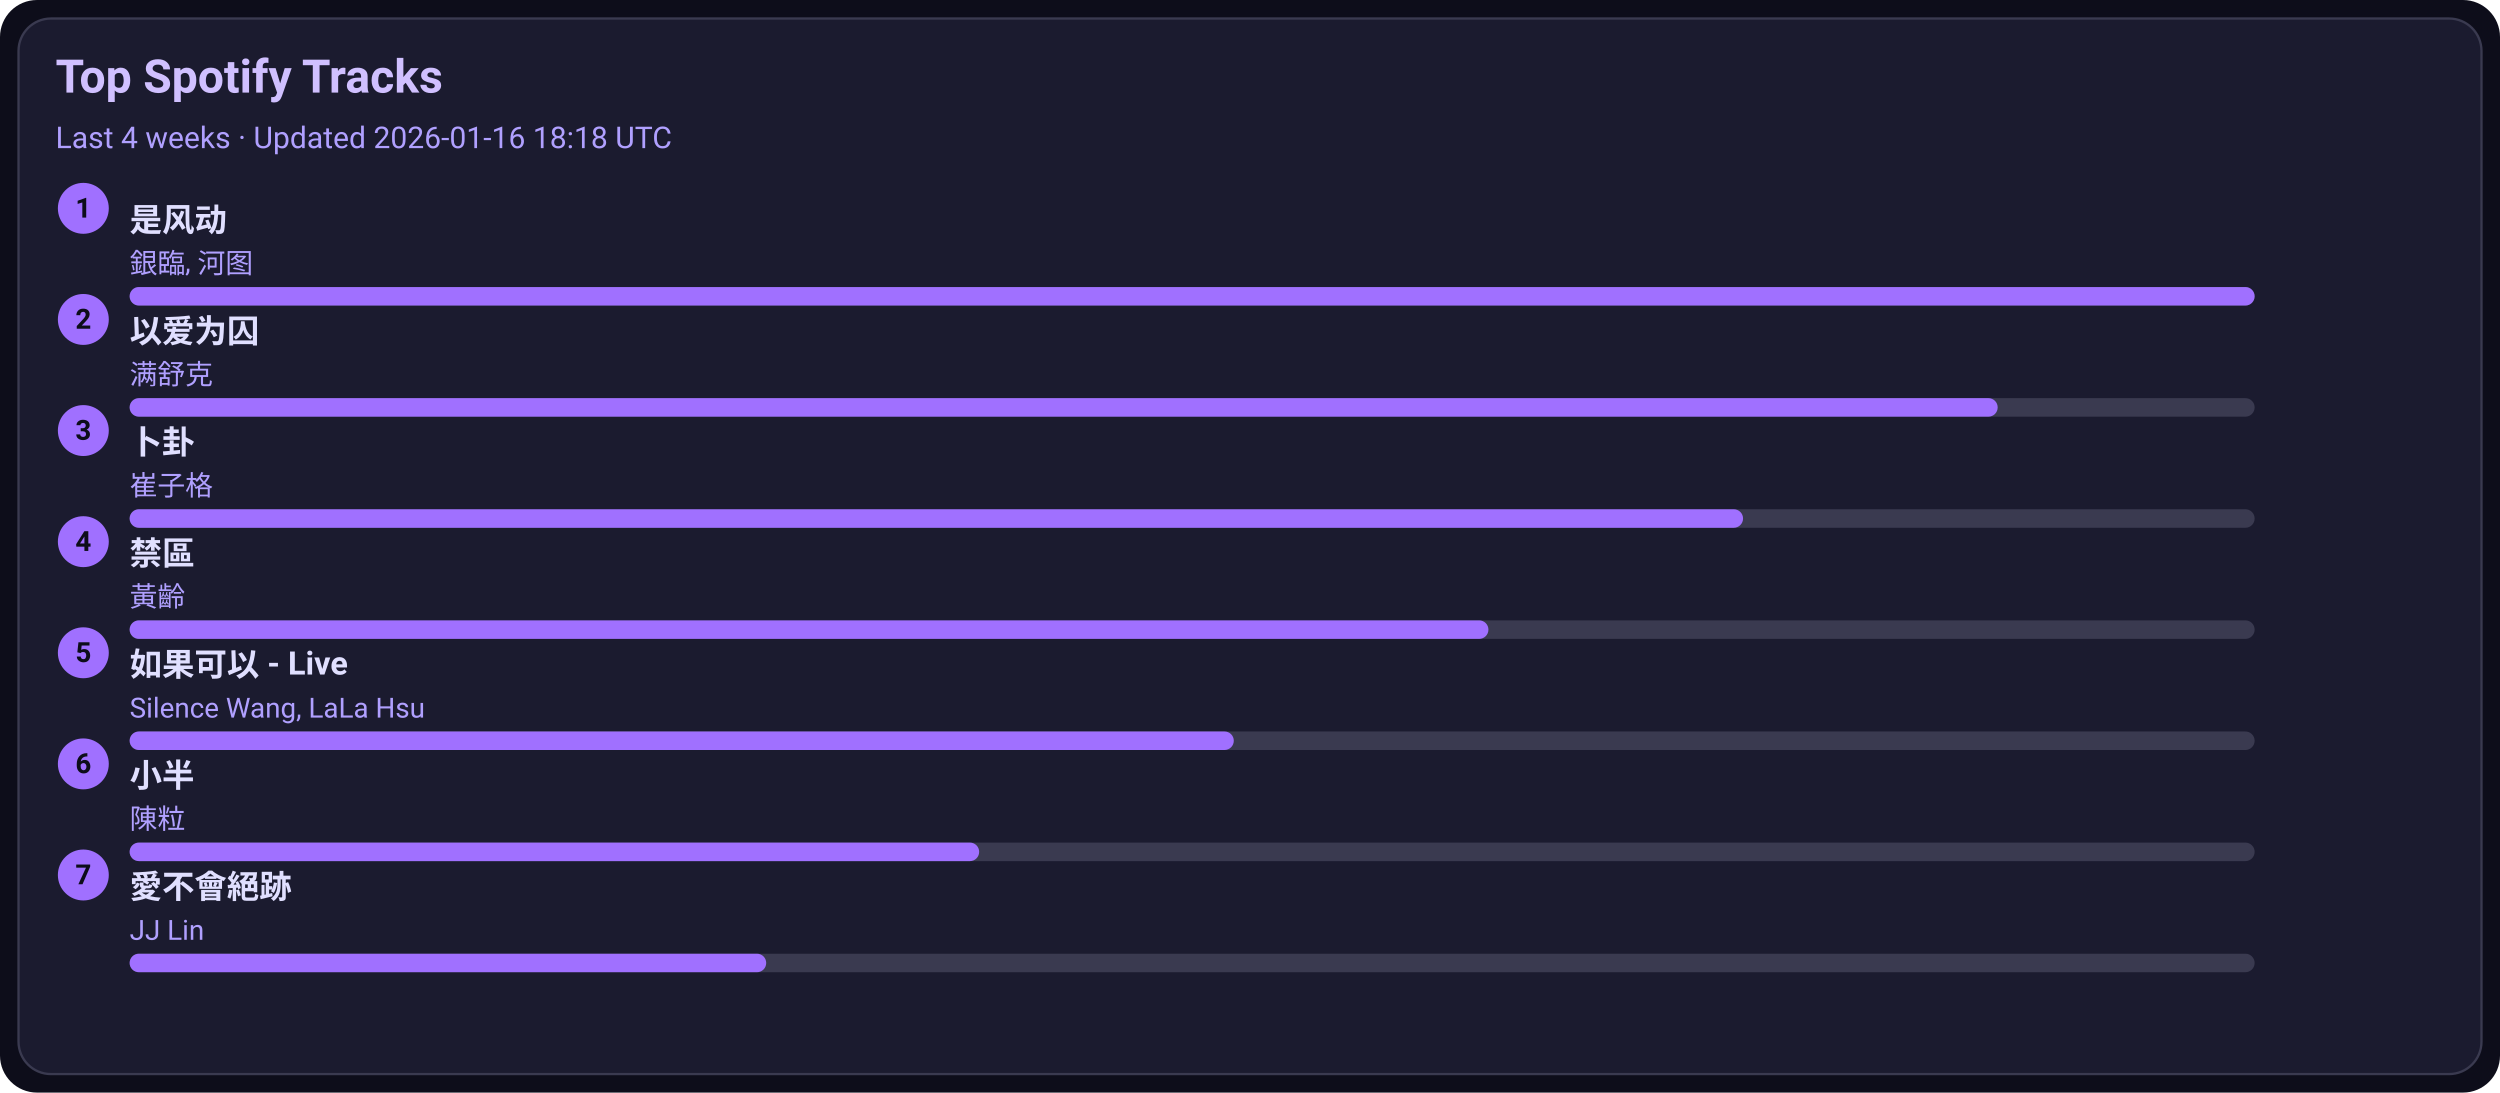
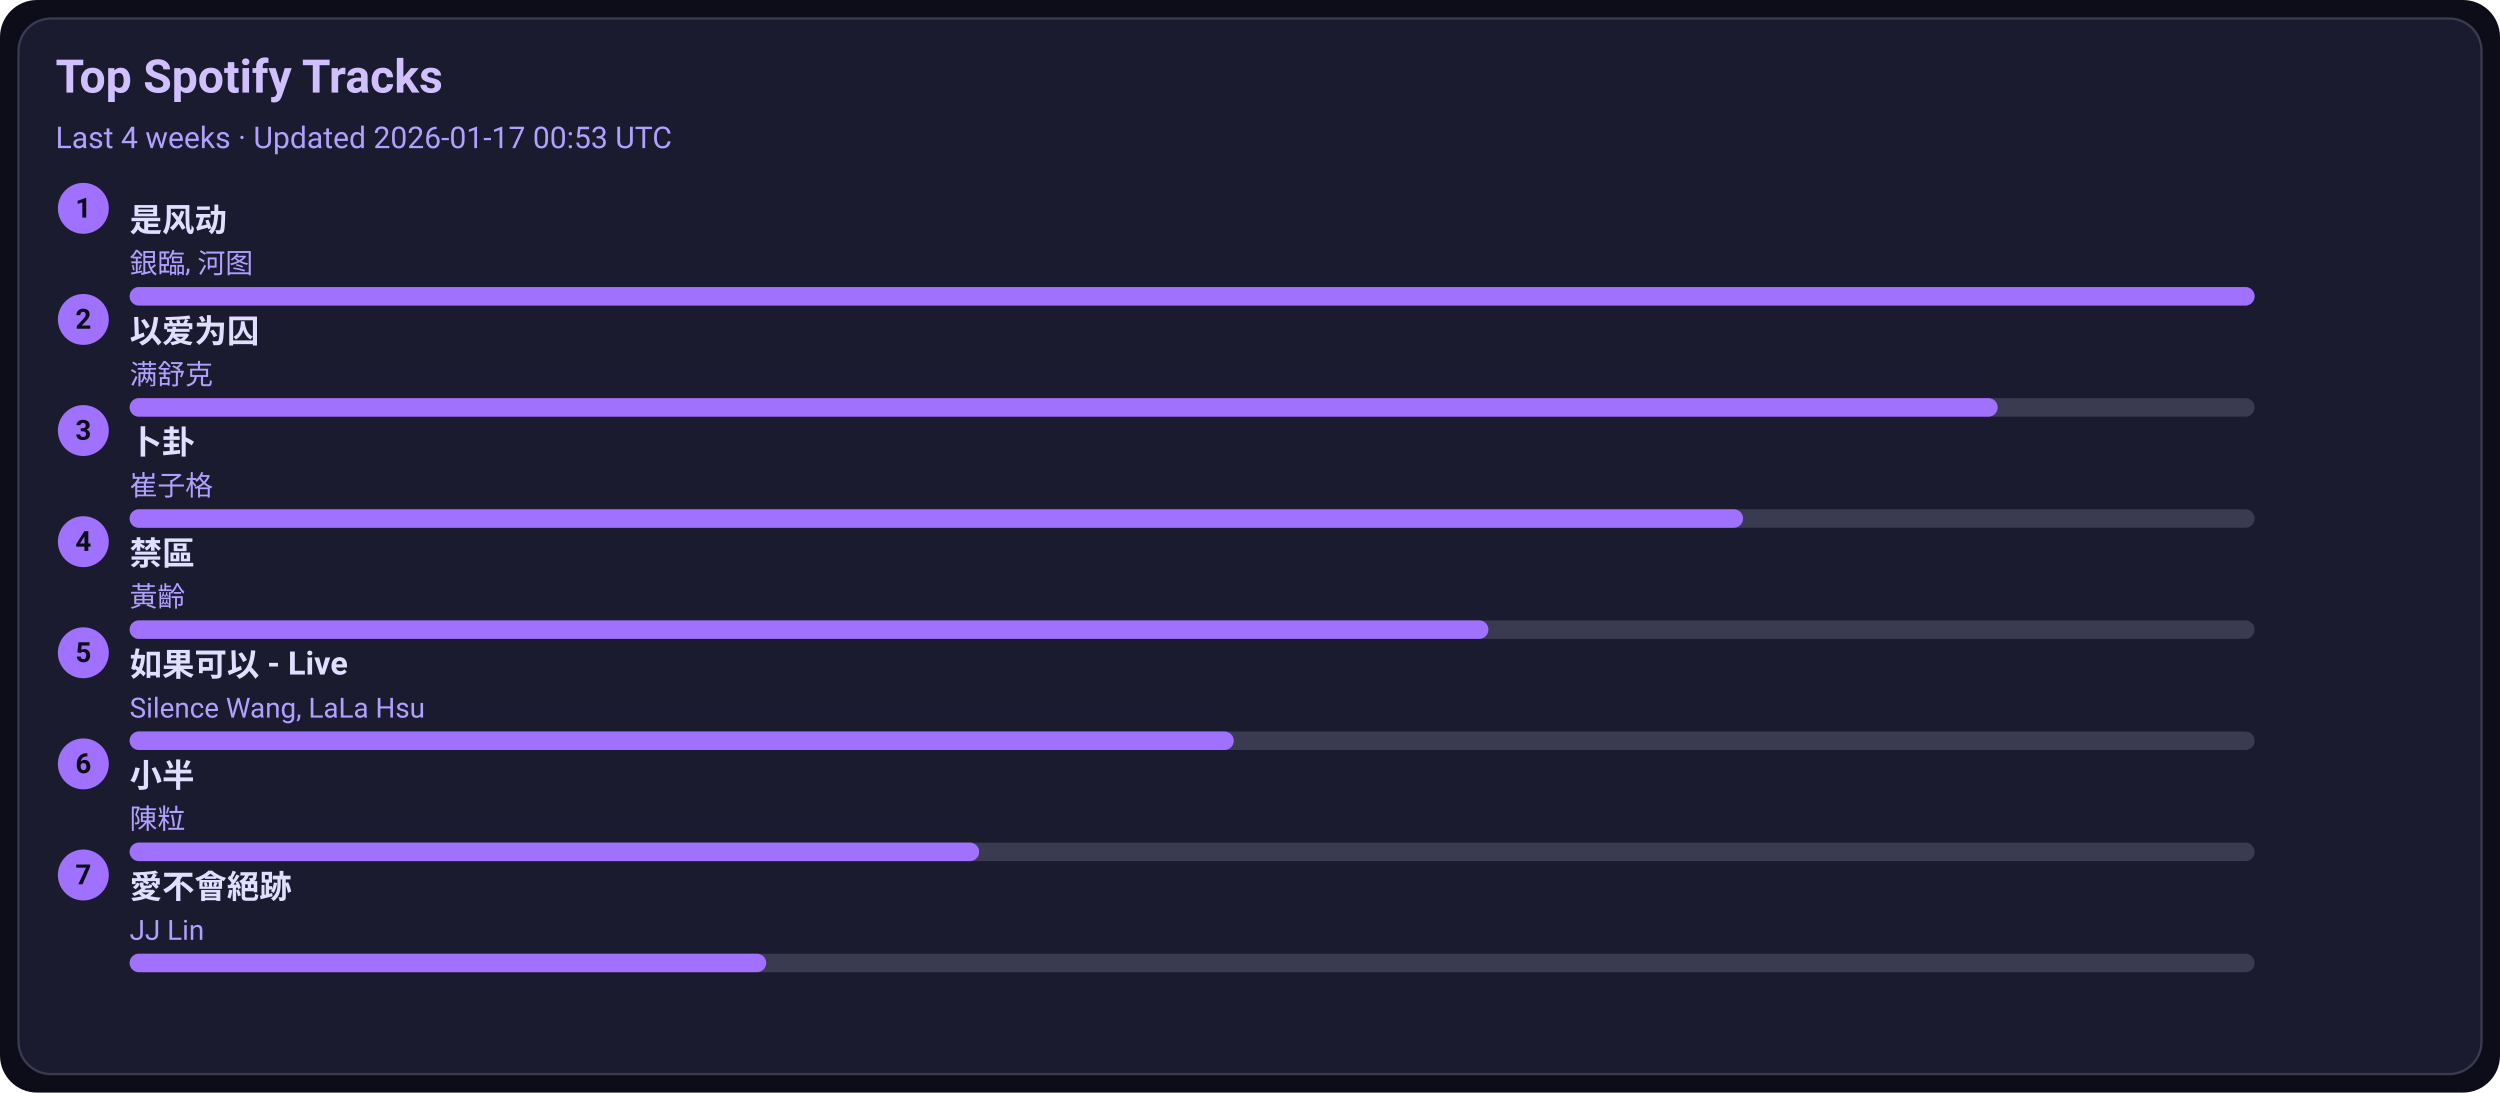
<svg xmlns="http://www.w3.org/2000/svg" width="1080" height="472" viewBox="0 0 1080 472">
  <style>text{font-family:-apple-system,BlinkMacSystemFont,Segoe UI,Roboto,Ubuntu,Helvetica Neue,Arial,Noto Sans,sans-serif}</style>
  <rect width="1080" height="472" rx="16" fill="#0d0d1a" />
  <rect x="8" y="8" width="1064" height="456" rx="14" fill="#1b1b2f" stroke="#3a3a50" />
  <text x="24" y="40" font-size="20" fill="#d0c0ff" font-weight="600">Top Spotify Tracks</text>
-   <text x="24" y="64" font-size="13" fill="#b0a0ff">Last 4 weeks · Updated 2026-01-16 18:18 UTC</text>
+   <text x="24" y="64" font-size="13" fill="#b0a0ff">Last 4 weeks · Updated 2026-01-17 00:53 UTC</text>
  <circle cx="36" cy="90" r="11" fill="#a070ff" />
  <text x="36" y="94" text-anchor="middle" font-size="12" fill="#0d0d1a" font-weight="700">1</text>
  <a href="https://open.spotify.com/track/3lePQ8c4jq7bTePsXEmslh" target="_blank" rel="noopener noreferrer">
    <text x="56" y="100" font-size="14" fill="#e0dfff" font-weight="600">是风动</text>
  </a>
  <text x="56" y="118" font-size="12" fill="#b0a0ff">銀臨, 河图</text>
  <rect x="56" y="124" width="918" height="8" rx="4" fill="#3a3a50" />
  <rect x="56" y="124" width="918" height="8" rx="4" fill="#a070ff" />
  <circle cx="36" cy="138" r="11" fill="#a070ff" />
  <text x="36" y="142" text-anchor="middle" font-size="12" fill="#0d0d1a" font-weight="700">2</text>
  <a href="https://open.spotify.com/track/0RW2LEfGQK5BaIho6sSLqf" target="_blank" rel="noopener noreferrer">
    <text x="56" y="148" font-size="14" fill="#e0dfff" font-weight="600">以爱为囚</text>
  </a>
  <text x="56" y="166" font-size="12" fill="#b0a0ff">满舒克</text>
  <rect x="56" y="172" width="918" height="8" rx="4" fill="#3a3a50" />
  <rect x="56" y="172" width="807" height="8" rx="4" fill="#a070ff" />
  <circle cx="36" cy="186" r="11" fill="#a070ff" />
  <text x="36" y="190" text-anchor="middle" font-size="12" fill="#0d0d1a" font-weight="700">3</text>
  <a href="https://open.spotify.com/track/4ToeYifpQaikbYa7krOD6s" target="_blank" rel="noopener noreferrer">
    <text x="56" y="196" font-size="14" fill="#e0dfff" font-weight="600">卜卦</text>
  </a>
  <text x="56" y="214" font-size="12" fill="#b0a0ff">崔子格</text>
  <rect x="56" y="220" width="918" height="8" rx="4" fill="#3a3a50" />
  <rect x="56" y="220" width="697" height="8" rx="4" fill="#a070ff" />
  <circle cx="36" cy="234" r="11" fill="#a070ff" />
  <text x="36" y="238" text-anchor="middle" font-size="12" fill="#0d0d1a" font-weight="700">4</text>
  <a href="https://open.spotify.com/track/5HAMeMgu9hGL5a8ZwNz6cp" target="_blank" rel="noopener noreferrer">
    <text x="56" y="244" font-size="14" fill="#e0dfff" font-weight="600">禁區</text>
  </a>
  <text x="56" y="262" font-size="12" fill="#b0a0ff">黃齡</text>
  <rect x="56" y="268" width="918" height="8" rx="4" fill="#3a3a50" />
  <rect x="56" y="268" width="587" height="8" rx="4" fill="#a070ff" />
  <circle cx="36" cy="282" r="11" fill="#a070ff" />
  <text x="36" y="286" text-anchor="middle" font-size="12" fill="#0d0d1a" font-weight="700">5</text>
  <a href="https://open.spotify.com/track/6IF65dJzfmPcX7jwDegwoo" target="_blank" rel="noopener noreferrer">
    <text x="56" y="292" font-size="14" fill="#e0dfff" font-weight="600">如果可以 - Live</text>
  </a>
  <text x="56" y="310" font-size="12" fill="#b0a0ff">Silence Wang, LaLa Hsu</text>
  <rect x="56" y="316" width="918" height="8" rx="4" fill="#3a3a50" />
  <rect x="56" y="316" width="477" height="8" rx="4" fill="#a070ff" />
  <circle cx="36" cy="330" r="11" fill="#a070ff" />
  <text x="36" y="334" text-anchor="middle" font-size="12" fill="#0d0d1a" font-weight="700">6</text>
  <a href="https://open.spotify.com/track/3QxWTqyIT4O9bokIZlNDpo" target="_blank" rel="noopener noreferrer">
    <text x="56" y="340" font-size="14" fill="#e0dfff" font-weight="600">小半</text>
  </a>
  <text x="56" y="358" font-size="12" fill="#b0a0ff">陳粒</text>
  <rect x="56" y="364" width="918" height="8" rx="4" fill="#3a3a50" />
  <rect x="56" y="364" width="367" height="8" rx="4" fill="#a070ff" />
  <circle cx="36" cy="378" r="11" fill="#a070ff" />
  <text x="36" y="382" text-anchor="middle" font-size="12" fill="#0d0d1a" font-weight="700">7</text>
  <a href="https://open.spotify.com/track/3zP4GbFEI4GLJMblRgLmdK" target="_blank" rel="noopener noreferrer">
    <text x="56" y="388" font-size="14" fill="#e0dfff" font-weight="600">愛不會絕跡</text>
  </a>
  <text x="56" y="406" font-size="12" fill="#b0a0ff">JJ Lin</text>
  <rect x="56" y="412" width="918" height="8" rx="4" fill="#3a3a50" />
  <rect x="56" y="412" width="275" height="8" rx="4" fill="#a070ff" />
</svg>
